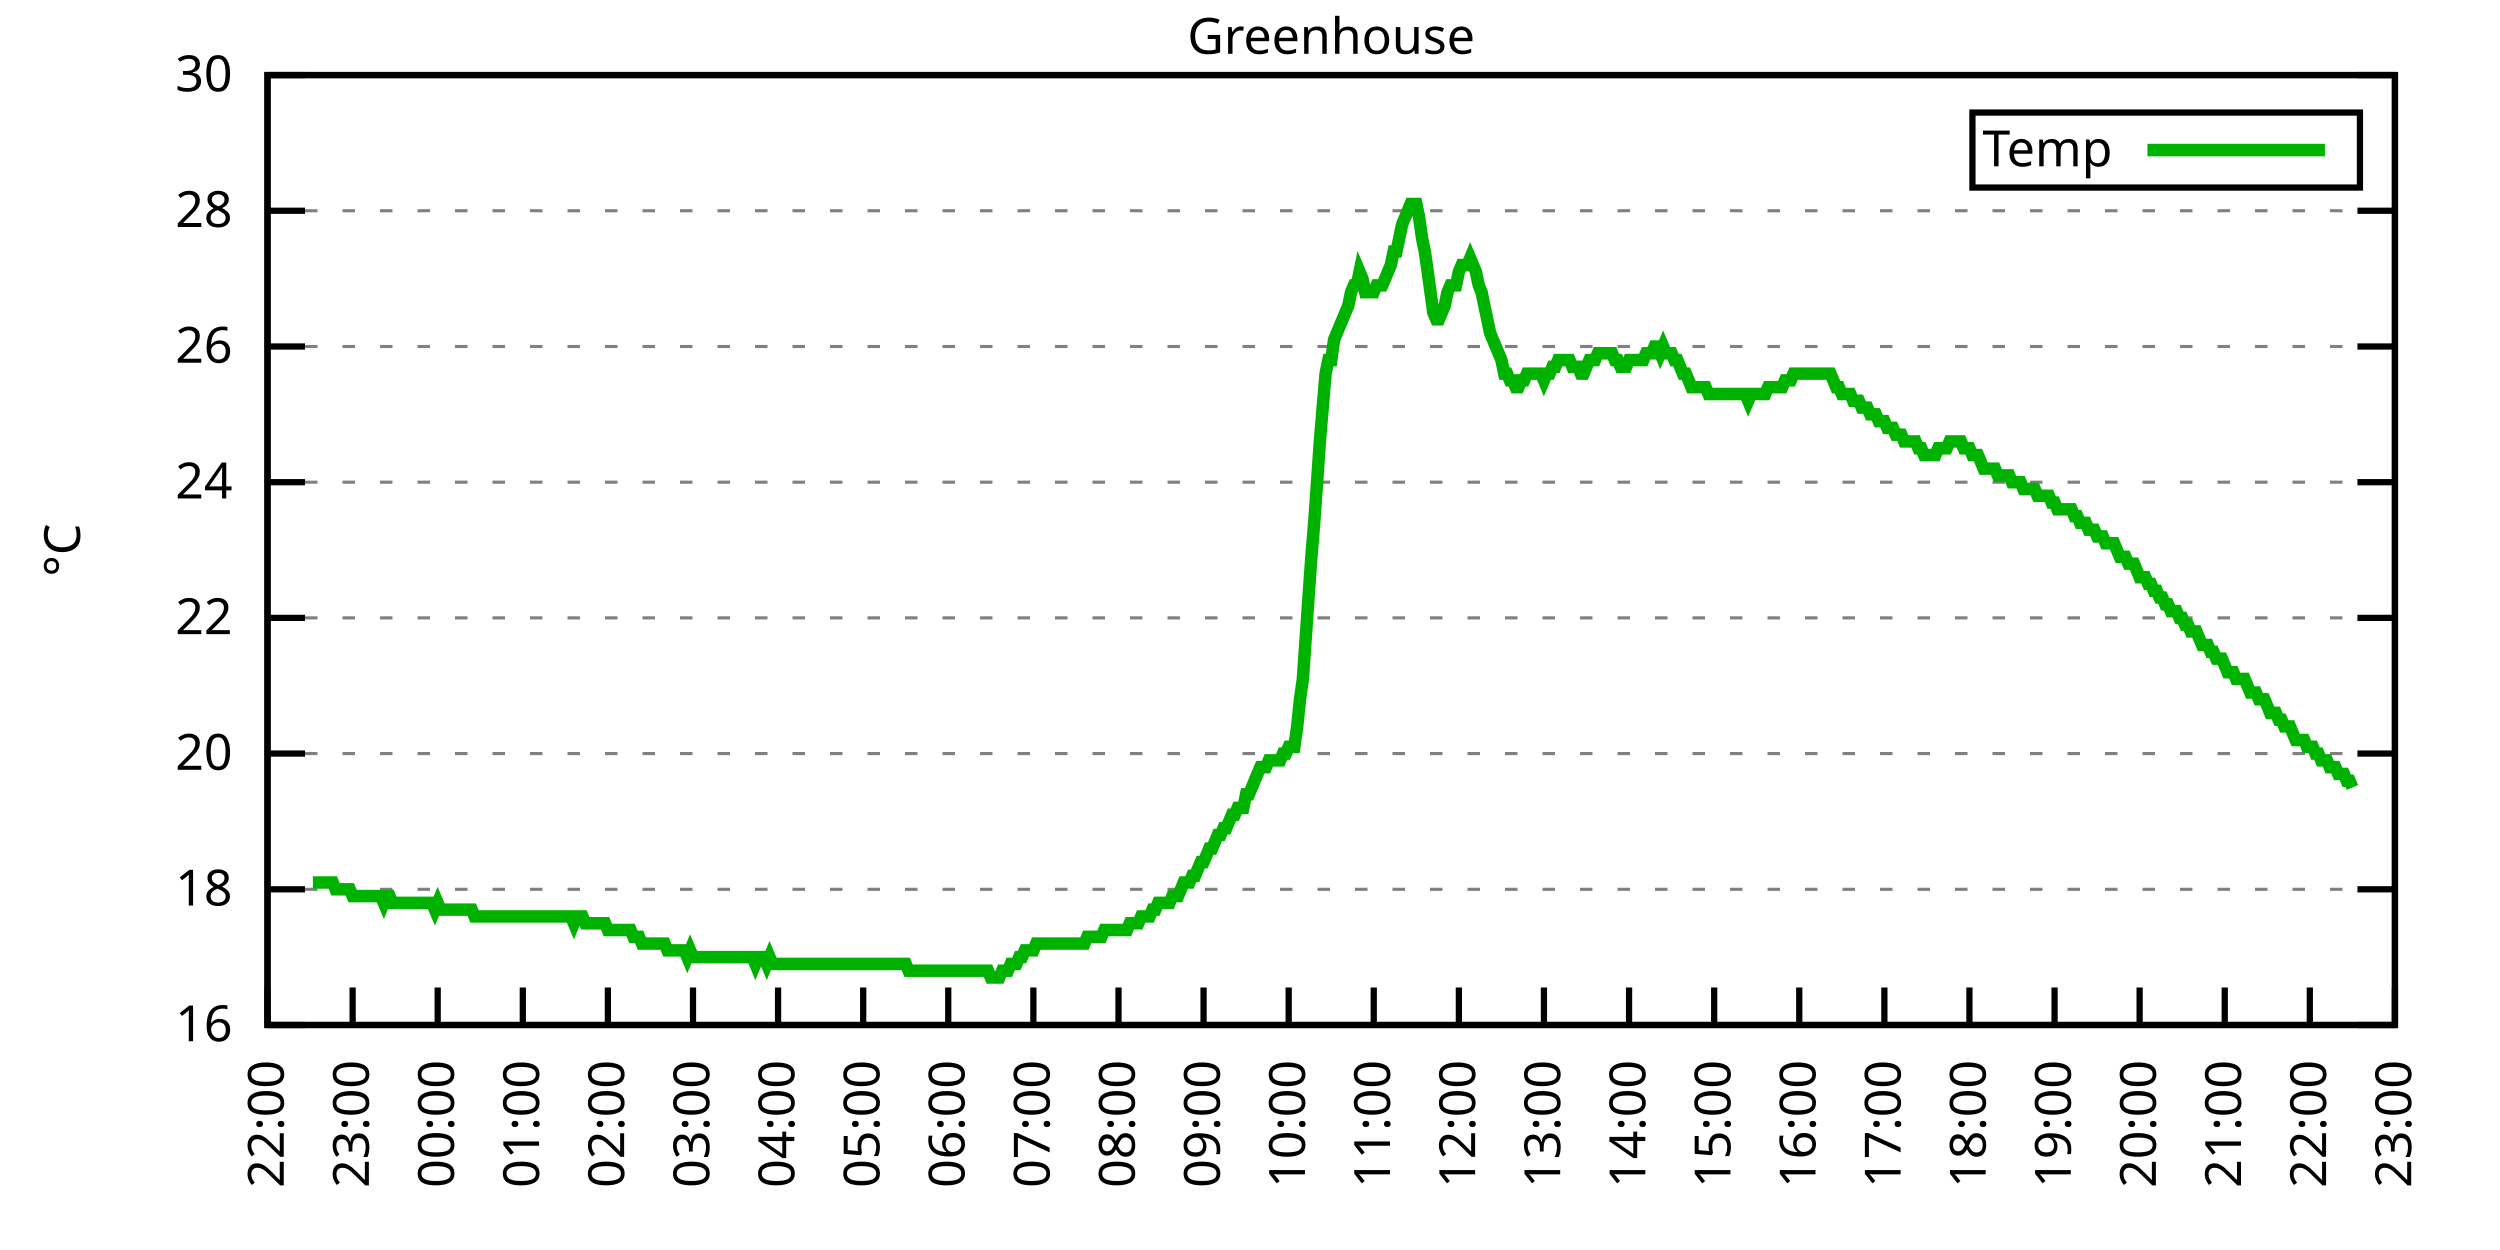
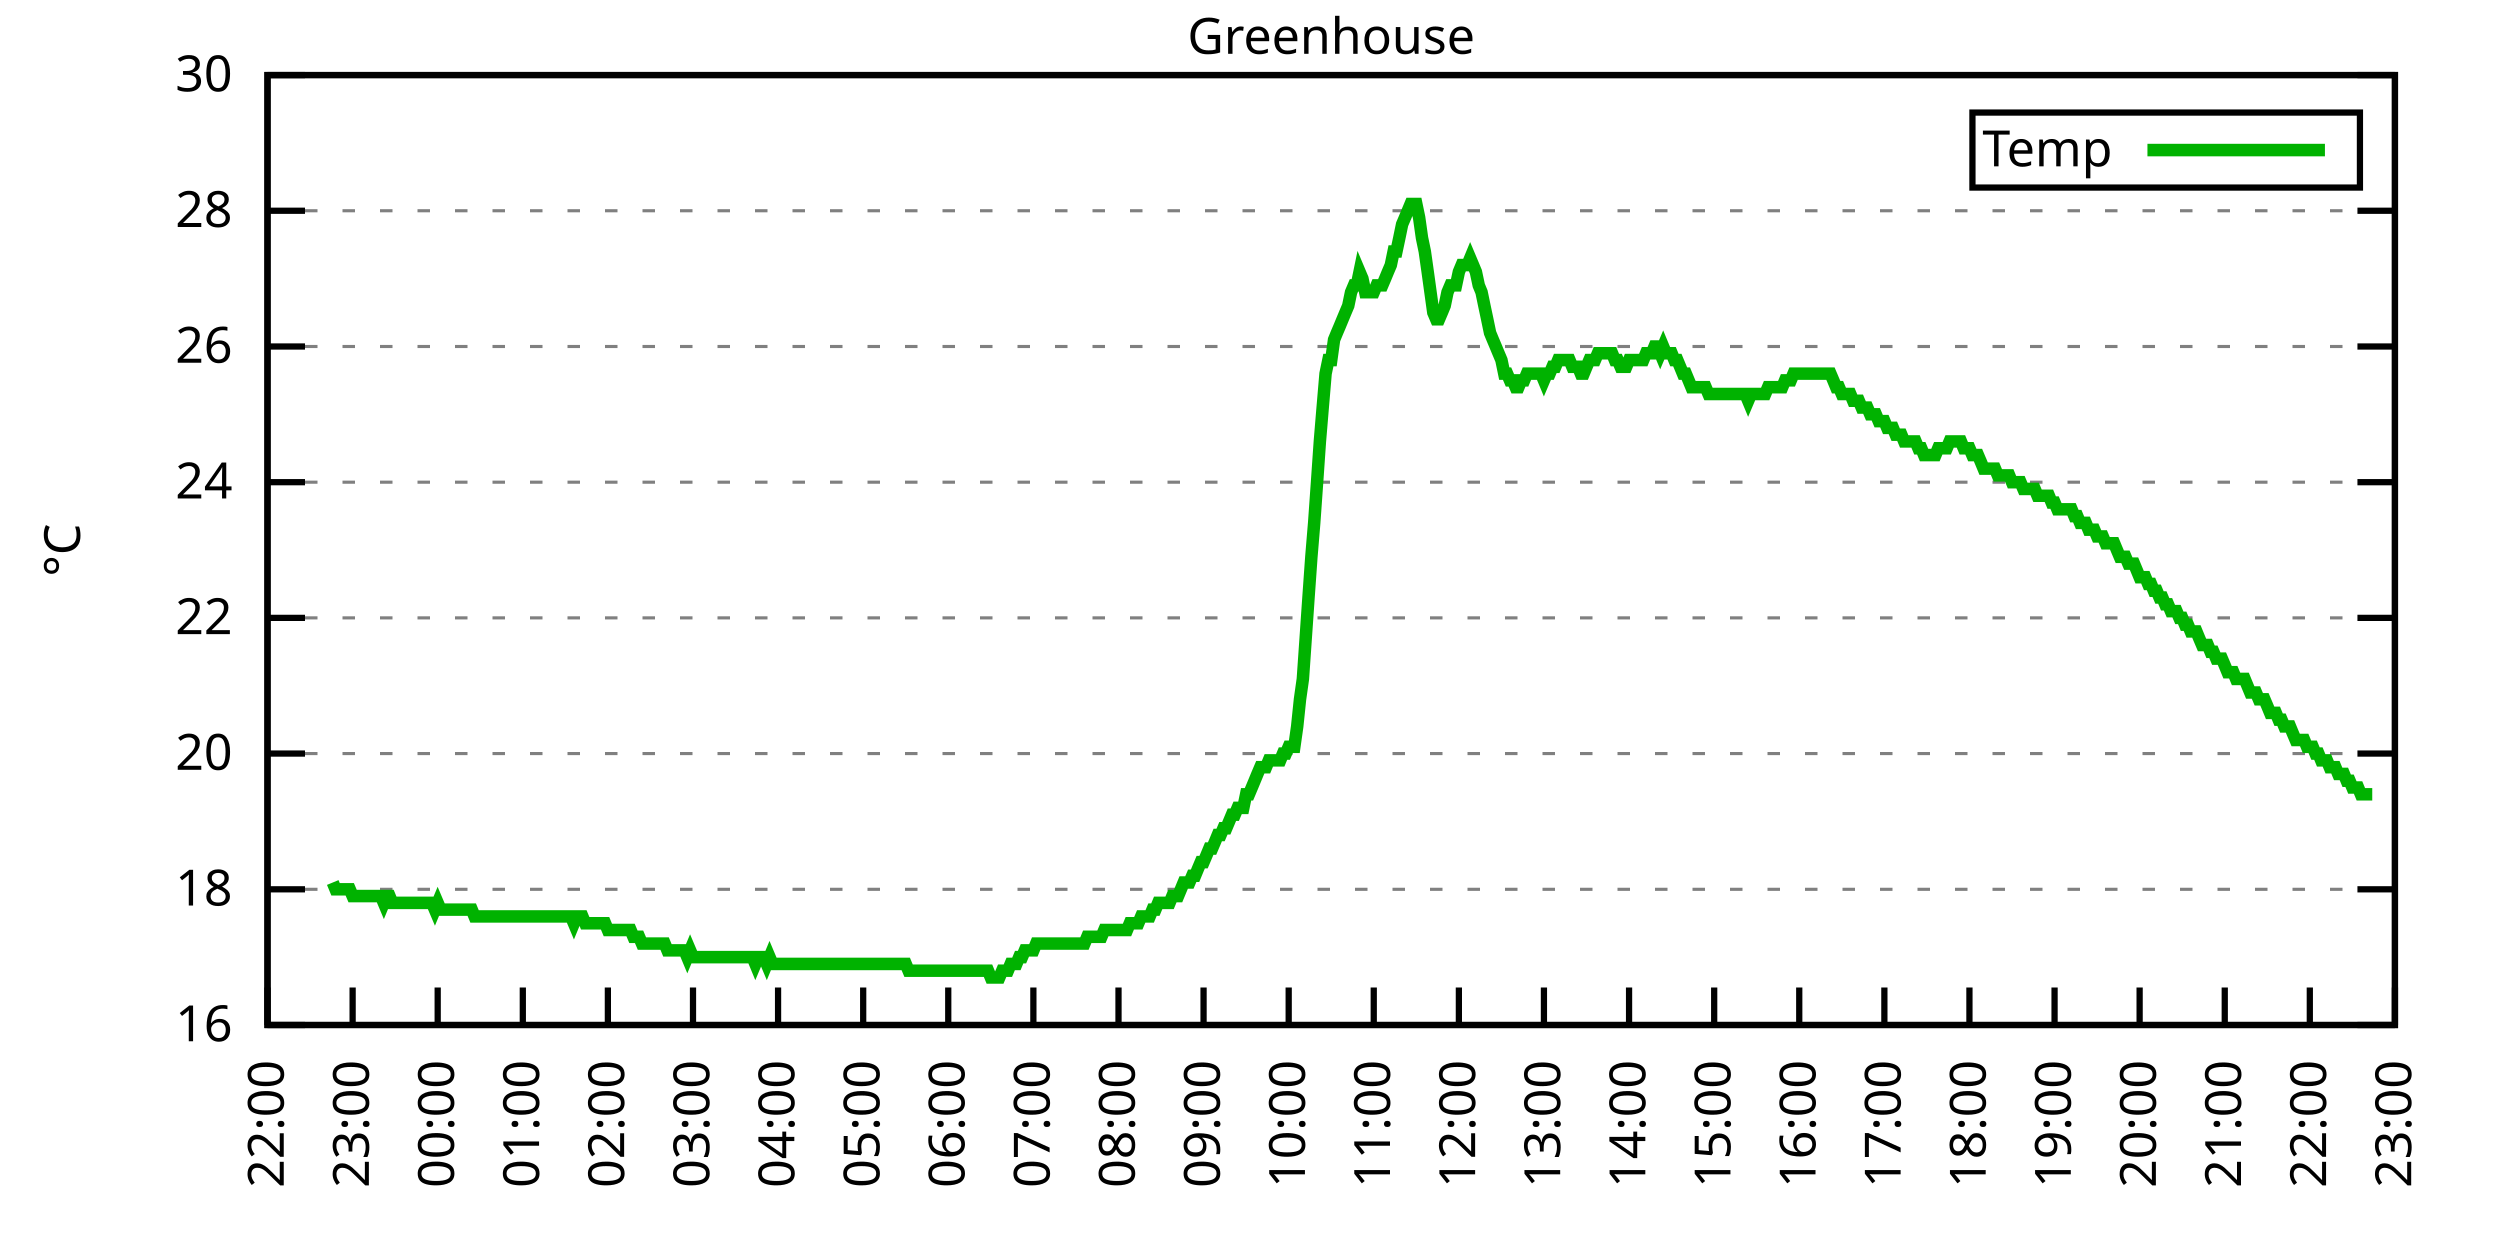
<svg xmlns="http://www.w3.org/2000/svg" xmlns:xlink="http://www.w3.org/1999/xlink" width="400" height="200" viewBox="0 0 400 200">
  <g id="gnuplot_canvas">
    <rect x="0" y="0" width="400" height="200" fill="none" />
    <defs>
      <circle id="gpDot" r="0.5" stroke-width="0.5" stroke="currentColor" />
      <path id="gpPt0" stroke-width="0.333" stroke="currentColor" d="M-1,0 h2 M0,-1 v2" />
      <path id="gpPt1" stroke-width="0.333" stroke="currentColor" d="M-1,-1 L1,1 M1,-1 L-1,1" />
      <path id="gpPt2" stroke-width="0.333" stroke="currentColor" d="M-1,0 L1,0 M0,-1 L0,1 M-1,-1 L1,1 M-1,1 L1,-1" />
      <rect id="gpPt3" stroke-width="0.333" stroke="currentColor" x="-1" y="-1" width="2" height="2" />
      <rect id="gpPt4" stroke-width="0.333" stroke="currentColor" fill="currentColor" x="-1" y="-1" width="2" height="2" />
      <circle id="gpPt5" stroke-width="0.333" stroke="currentColor" cx="0" cy="0" r="1" />
      <use xlink:href="#gpPt5" id="gpPt6" fill="currentColor" stroke="none" />
      <path id="gpPt7" stroke-width="0.333" stroke="currentColor" d="M0,-1.33 L-1.33,0.67 L1.33,0.67 z" />
      <use xlink:href="#gpPt7" id="gpPt8" fill="currentColor" stroke="none" />
      <use xlink:href="#gpPt7" id="gpPt9" stroke="currentColor" transform="rotate(180)" />
      <use xlink:href="#gpPt9" id="gpPt10" fill="currentColor" stroke="none" />
      <use xlink:href="#gpPt3" id="gpPt11" stroke="currentColor" transform="rotate(45)" />
      <use xlink:href="#gpPt11" id="gpPt12" fill="currentColor" stroke="none" />
      <path id="gpPt13" stroke-width="0.333" stroke="currentColor" d="M0,1.330 L1.265,0.411 L0.782,-1.067 L-0.782,-1.076 L-1.265,0.411 z" />
      <use xlink:href="#gpPt13" id="gpPt14" fill="currentColor" stroke="none" />
      <filter id="textbox" filterUnits="objectBoundingBox" x="0" y="0" height="1" width="1">
        <feFlood flood-color="white" flood-opacity="1" result="bgnd" />
        <feComposite in="SourceGraphic" in2="bgnd" operator="atop" />
      </filter>
      <filter id="greybox" filterUnits="objectBoundingBox" x="0" y="0" height="1" width="1">
        <feFlood flood-color="lightgrey" flood-opacity="1" result="grey" />
        <feComposite in="SourceGraphic" in2="grey" operator="atop" />
      </filter>
    </defs>
    <g fill="none" color="white" stroke="currentColor" stroke-width="1.00" stroke-linecap="butt" stroke-linejoin="miter">
</g>
    <g fill="none" color="black" stroke="currentColor" stroke-width="1.00" stroke-linecap="butt" stroke-linejoin="miter">
      <g stroke="none" shape-rendering="crispEdges">
        <polygon fill="rgb(255, 255, 255)" points="42.80,164.00 383.18,164.00 383.18,12.02 42.80,12.02 " />
      </g>
    </g>
    <g fill="none" color="black" stroke="currentColor" stroke-width="1.00" stroke-linecap="butt" stroke-linejoin="miter">
</g>
    <g fill="none" color="black" stroke="black" stroke-width="0.50" stroke-linecap="butt" stroke-linejoin="miter">
</g>
    <g fill="none" color="gray" stroke="currentColor" stroke-width="0.50" stroke-linecap="butt" stroke-linejoin="miter">
      <path stroke="gray" stroke-dasharray="2,4" class="gridline" d="M42.80,164.00 L383.19,164.00  " />
    </g>
    <g fill="none" color="gray" stroke="gray" stroke-width="1.00" stroke-linecap="butt" stroke-linejoin="miter">
</g>
    <g fill="none" color="black" stroke="currentColor" stroke-width="1.00" stroke-linecap="butt" stroke-linejoin="miter">
      <path stroke="black" d="M42.80,164.00 L48.80,164.00 M383.19,164.00 L377.19,164.00  " />
      <g transform="translate(37.20,166.60)" stroke="none" fill="black" font-family="Sans" font-size="8.00" text-anchor="end">
        <text>
          <tspan font-family="Sans"> 16</tspan>
        </text>
      </g>
    </g>
    <g fill="none" color="black" stroke="currentColor" stroke-width="1.00" stroke-linecap="butt" stroke-linejoin="miter">
</g>
    <g fill="none" color="black" stroke="black" stroke-width="0.50" stroke-linecap="butt" stroke-linejoin="miter">
</g>
    <g fill="none" color="gray" stroke="currentColor" stroke-width="0.50" stroke-linecap="butt" stroke-linejoin="miter">
      <path stroke="gray" stroke-dasharray="2,4" class="gridline" d="M42.80,142.29 L383.19,142.29  " />
    </g>
    <g fill="none" color="gray" stroke="gray" stroke-width="1.00" stroke-linecap="butt" stroke-linejoin="miter">
</g>
    <g fill="none" color="black" stroke="currentColor" stroke-width="1.00" stroke-linecap="butt" stroke-linejoin="miter">
      <path stroke="black" d="M42.80,142.29 L48.80,142.29 M383.19,142.29 L377.19,142.29  " />
      <g transform="translate(37.20,144.89)" stroke="none" fill="black" font-family="Sans" font-size="8.00" text-anchor="end">
        <text>
          <tspan font-family="Sans"> 18</tspan>
        </text>
      </g>
    </g>
    <g fill="none" color="black" stroke="currentColor" stroke-width="1.00" stroke-linecap="butt" stroke-linejoin="miter">
</g>
    <g fill="none" color="black" stroke="black" stroke-width="0.50" stroke-linecap="butt" stroke-linejoin="miter">
</g>
    <g fill="none" color="gray" stroke="currentColor" stroke-width="0.50" stroke-linecap="butt" stroke-linejoin="miter">
      <path stroke="gray" stroke-dasharray="2,4" class="gridline" d="M42.80,120.57 L383.19,120.57  " />
    </g>
    <g fill="none" color="gray" stroke="gray" stroke-width="1.00" stroke-linecap="butt" stroke-linejoin="miter">
</g>
    <g fill="none" color="black" stroke="currentColor" stroke-width="1.00" stroke-linecap="butt" stroke-linejoin="miter">
      <path stroke="black" d="M42.80,120.57 L48.80,120.57 M383.19,120.57 L377.19,120.57  " />
      <g transform="translate(37.20,123.17)" stroke="none" fill="black" font-family="Sans" font-size="8.00" text-anchor="end">
        <text>
          <tspan font-family="Sans"> 20</tspan>
        </text>
      </g>
    </g>
    <g fill="none" color="black" stroke="currentColor" stroke-width="1.00" stroke-linecap="butt" stroke-linejoin="miter">
</g>
    <g fill="none" color="black" stroke="black" stroke-width="0.50" stroke-linecap="butt" stroke-linejoin="miter">
</g>
    <g fill="none" color="gray" stroke="currentColor" stroke-width="0.50" stroke-linecap="butt" stroke-linejoin="miter">
      <path stroke="gray" stroke-dasharray="2,4" class="gridline" d="M42.80,98.86 L383.19,98.86  " />
    </g>
    <g fill="none" color="gray" stroke="gray" stroke-width="1.00" stroke-linecap="butt" stroke-linejoin="miter">
</g>
    <g fill="none" color="black" stroke="currentColor" stroke-width="1.00" stroke-linecap="butt" stroke-linejoin="miter">
      <path stroke="black" d="M42.80,98.86 L48.80,98.86 M383.19,98.86 L377.19,98.86  " />
      <g transform="translate(37.20,101.46)" stroke="none" fill="black" font-family="Sans" font-size="8.00" text-anchor="end">
        <text>
          <tspan font-family="Sans"> 22</tspan>
        </text>
      </g>
    </g>
    <g fill="none" color="black" stroke="currentColor" stroke-width="1.00" stroke-linecap="butt" stroke-linejoin="miter">
</g>
    <g fill="none" color="black" stroke="black" stroke-width="0.50" stroke-linecap="butt" stroke-linejoin="miter">
</g>
    <g fill="none" color="gray" stroke="currentColor" stroke-width="0.50" stroke-linecap="butt" stroke-linejoin="miter">
      <path stroke="gray" stroke-dasharray="2,4" class="gridline" d="M42.80,77.15 L383.19,77.15  " />
    </g>
    <g fill="none" color="gray" stroke="gray" stroke-width="1.00" stroke-linecap="butt" stroke-linejoin="miter">
</g>
    <g fill="none" color="black" stroke="currentColor" stroke-width="1.00" stroke-linecap="butt" stroke-linejoin="miter">
      <path stroke="black" d="M42.80,77.15 L48.80,77.15 M383.19,77.15 L377.19,77.15  " />
      <g transform="translate(37.20,79.75)" stroke="none" fill="black" font-family="Sans" font-size="8.00" text-anchor="end">
        <text>
          <tspan font-family="Sans"> 24</tspan>
        </text>
      </g>
    </g>
    <g fill="none" color="black" stroke="currentColor" stroke-width="1.00" stroke-linecap="butt" stroke-linejoin="miter">
</g>
    <g fill="none" color="black" stroke="black" stroke-width="0.50" stroke-linecap="butt" stroke-linejoin="miter">
</g>
    <g fill="none" color="gray" stroke="currentColor" stroke-width="0.50" stroke-linecap="butt" stroke-linejoin="miter">
      <path stroke="gray" stroke-dasharray="2,4" class="gridline" d="M42.80,55.44 L383.19,55.44  " />
    </g>
    <g fill="none" color="gray" stroke="gray" stroke-width="1.00" stroke-linecap="butt" stroke-linejoin="miter">
</g>
    <g fill="none" color="black" stroke="currentColor" stroke-width="1.00" stroke-linecap="butt" stroke-linejoin="miter">
      <path stroke="black" d="M42.80,55.44 L48.80,55.44 M383.19,55.44 L377.19,55.44  " />
      <g transform="translate(37.20,58.04)" stroke="none" fill="black" font-family="Sans" font-size="8.00" text-anchor="end">
        <text>
          <tspan font-family="Sans"> 26</tspan>
        </text>
      </g>
    </g>
    <g fill="none" color="black" stroke="currentColor" stroke-width="1.00" stroke-linecap="butt" stroke-linejoin="miter">
</g>
    <g fill="none" color="black" stroke="black" stroke-width="0.50" stroke-linecap="butt" stroke-linejoin="miter">
</g>
    <g fill="none" color="gray" stroke="currentColor" stroke-width="0.50" stroke-linecap="butt" stroke-linejoin="miter">
      <path stroke="gray" stroke-dasharray="2,4" class="gridline" d="M42.80,33.72 L383.19,33.72  " />
    </g>
    <g fill="none" color="gray" stroke="gray" stroke-width="1.00" stroke-linecap="butt" stroke-linejoin="miter">
</g>
    <g fill="none" color="black" stroke="currentColor" stroke-width="1.00" stroke-linecap="butt" stroke-linejoin="miter">
      <path stroke="black" d="M42.80,33.72 L48.80,33.72 M383.19,33.72 L377.19,33.72  " />
      <g transform="translate(37.20,36.32)" stroke="none" fill="black" font-family="Sans" font-size="8.00" text-anchor="end">
        <text>
          <tspan font-family="Sans"> 28</tspan>
        </text>
      </g>
    </g>
    <g fill="none" color="black" stroke="currentColor" stroke-width="1.00" stroke-linecap="butt" stroke-linejoin="miter">
</g>
    <g fill="none" color="black" stroke="black" stroke-width="0.50" stroke-linecap="butt" stroke-linejoin="miter">
</g>
    <g fill="none" color="gray" stroke="currentColor" stroke-width="0.50" stroke-linecap="butt" stroke-linejoin="miter">
      <path stroke="gray" stroke-dasharray="2,4" class="gridline" d="M42.80,12.01 L383.19,12.01  " />
    </g>
    <g fill="none" color="gray" stroke="gray" stroke-width="1.00" stroke-linecap="butt" stroke-linejoin="miter">
</g>
    <g fill="none" color="black" stroke="currentColor" stroke-width="1.00" stroke-linecap="butt" stroke-linejoin="miter">
      <path stroke="black" d="M42.80,12.01 L48.80,12.01 M383.19,12.01 L377.19,12.01  " />
      <g transform="translate(37.20,14.61)" stroke="none" fill="black" font-family="Sans" font-size="8.00" text-anchor="end">
        <text>
          <tspan font-family="Sans"> 30</tspan>
        </text>
      </g>
    </g>
    <g fill="none" color="black" stroke="currentColor" stroke-width="1.00" stroke-linecap="butt" stroke-linejoin="miter">
      <path stroke="black" d="M42.80,164.00 L42.80,158.00  " />
      <g transform="translate(45.40,169.60) rotate(270.00)" stroke="none" fill="black" font-family="Sans" font-size="8.00" text-anchor="end">
        <text>
          <tspan font-family="Sans">22:00</tspan>
        </text>
      </g>
    </g>
    <g fill="none" color="black" stroke="currentColor" stroke-width="1.00" stroke-linecap="butt" stroke-linejoin="miter">
      <path stroke="black" d="M56.42,164.00 L56.42,158.00  " />
      <g transform="translate(59.02,169.60) rotate(270.00)" stroke="none" fill="black" font-family="Sans" font-size="8.00" text-anchor="end">
        <text>
          <tspan font-family="Sans">23:00</tspan>
        </text>
      </g>
    </g>
    <g fill="none" color="black" stroke="currentColor" stroke-width="1.00" stroke-linecap="butt" stroke-linejoin="miter">
      <path stroke="black" d="M70.03,164.00 L70.03,158.00  " />
      <g transform="translate(72.63,169.60) rotate(270.00)" stroke="none" fill="black" font-family="Sans" font-size="8.00" text-anchor="end">
        <text>
          <tspan font-family="Sans">00:00</tspan>
        </text>
      </g>
    </g>
    <g fill="none" color="black" stroke="currentColor" stroke-width="1.00" stroke-linecap="butt" stroke-linejoin="miter">
      <path stroke="black" d="M83.65,164.00 L83.65,158.00  " />
      <g transform="translate(86.25,169.60) rotate(270.00)" stroke="none" fill="black" font-family="Sans" font-size="8.00" text-anchor="end">
        <text>
          <tspan font-family="Sans">01:00</tspan>
        </text>
      </g>
    </g>
    <g fill="none" color="black" stroke="currentColor" stroke-width="1.00" stroke-linecap="butt" stroke-linejoin="miter">
      <path stroke="black" d="M97.26,164.00 L97.26,158.00  " />
      <g transform="translate(99.86,169.60) rotate(270.00)" stroke="none" fill="black" font-family="Sans" font-size="8.00" text-anchor="end">
        <text>
          <tspan font-family="Sans">02:00</tspan>
        </text>
      </g>
    </g>
    <g fill="none" color="black" stroke="currentColor" stroke-width="1.00" stroke-linecap="butt" stroke-linejoin="miter">
      <path stroke="black" d="M110.88,164.00 L110.88,158.00  " />
      <g transform="translate(113.48,169.60) rotate(270.00)" stroke="none" fill="black" font-family="Sans" font-size="8.00" text-anchor="end">
        <text>
          <tspan font-family="Sans">03:00</tspan>
        </text>
      </g>
    </g>
    <g fill="none" color="black" stroke="currentColor" stroke-width="1.00" stroke-linecap="butt" stroke-linejoin="miter">
      <path stroke="black" d="M124.49,164.00 L124.49,158.00  " />
      <g transform="translate(127.09,169.60) rotate(270.00)" stroke="none" fill="black" font-family="Sans" font-size="8.00" text-anchor="end">
        <text>
          <tspan font-family="Sans">04:00</tspan>
        </text>
      </g>
    </g>
    <g fill="none" color="black" stroke="currentColor" stroke-width="1.00" stroke-linecap="butt" stroke-linejoin="miter">
      <path stroke="black" d="M138.11,164.00 L138.11,158.00  " />
      <g transform="translate(140.71,169.60) rotate(270.00)" stroke="none" fill="black" font-family="Sans" font-size="8.00" text-anchor="end">
        <text>
          <tspan font-family="Sans">05:00</tspan>
        </text>
      </g>
    </g>
    <g fill="none" color="black" stroke="currentColor" stroke-width="1.00" stroke-linecap="butt" stroke-linejoin="miter">
      <path stroke="black" d="M151.72,164.00 L151.72,158.00  " />
      <g transform="translate(154.32,169.60) rotate(270.00)" stroke="none" fill="black" font-family="Sans" font-size="8.00" text-anchor="end">
        <text>
          <tspan font-family="Sans">06:00</tspan>
        </text>
      </g>
    </g>
    <g fill="none" color="black" stroke="currentColor" stroke-width="1.00" stroke-linecap="butt" stroke-linejoin="miter">
      <path stroke="black" d="M165.34,164.00 L165.34,158.00  " />
      <g transform="translate(167.94,169.60) rotate(270.00)" stroke="none" fill="black" font-family="Sans" font-size="8.00" text-anchor="end">
        <text>
          <tspan font-family="Sans">07:00</tspan>
        </text>
      </g>
    </g>
    <g fill="none" color="black" stroke="currentColor" stroke-width="1.00" stroke-linecap="butt" stroke-linejoin="miter">
      <path stroke="black" d="M178.96,164.00 L178.96,158.00  " />
      <g transform="translate(181.56,169.60) rotate(270.00)" stroke="none" fill="black" font-family="Sans" font-size="8.00" text-anchor="end">
        <text>
          <tspan font-family="Sans">08:00</tspan>
        </text>
      </g>
    </g>
    <g fill="none" color="black" stroke="currentColor" stroke-width="1.00" stroke-linecap="butt" stroke-linejoin="miter">
      <path stroke="black" d="M192.57,164.00 L192.57,158.00  " />
      <g transform="translate(195.17,169.60) rotate(270.00)" stroke="none" fill="black" font-family="Sans" font-size="8.00" text-anchor="end">
        <text>
          <tspan font-family="Sans">09:00</tspan>
        </text>
      </g>
    </g>
    <g fill="none" color="black" stroke="currentColor" stroke-width="1.00" stroke-linecap="butt" stroke-linejoin="miter">
      <path stroke="black" d="M206.19,164.00 L206.19,158.00  " />
      <g transform="translate(208.79,169.60) rotate(270.00)" stroke="none" fill="black" font-family="Sans" font-size="8.00" text-anchor="end">
        <text>
          <tspan font-family="Sans">10:00</tspan>
        </text>
      </g>
    </g>
    <g fill="none" color="black" stroke="currentColor" stroke-width="1.00" stroke-linecap="butt" stroke-linejoin="miter">
      <path stroke="black" d="M219.80,164.00 L219.80,158.00  " />
      <g transform="translate(222.40,169.60) rotate(270.00)" stroke="none" fill="black" font-family="Sans" font-size="8.00" text-anchor="end">
        <text>
          <tspan font-family="Sans">11:00</tspan>
        </text>
      </g>
    </g>
    <g fill="none" color="black" stroke="currentColor" stroke-width="1.00" stroke-linecap="butt" stroke-linejoin="miter">
      <path stroke="black" d="M233.42,164.00 L233.42,158.00  " />
      <g transform="translate(236.02,169.60) rotate(270.00)" stroke="none" fill="black" font-family="Sans" font-size="8.00" text-anchor="end">
        <text>
          <tspan font-family="Sans">12:00</tspan>
        </text>
      </g>
    </g>
    <g fill="none" color="black" stroke="currentColor" stroke-width="1.00" stroke-linecap="butt" stroke-linejoin="miter">
      <path stroke="black" d="M247.03,164.00 L247.03,158.00  " />
      <g transform="translate(249.63,169.60) rotate(270.00)" stroke="none" fill="black" font-family="Sans" font-size="8.00" text-anchor="end">
        <text>
          <tspan font-family="Sans">13:00</tspan>
        </text>
      </g>
    </g>
    <g fill="none" color="black" stroke="currentColor" stroke-width="1.00" stroke-linecap="butt" stroke-linejoin="miter">
      <path stroke="black" d="M260.65,164.00 L260.65,158.00  " />
      <g transform="translate(263.25,169.60) rotate(270.00)" stroke="none" fill="black" font-family="Sans" font-size="8.00" text-anchor="end">
        <text>
          <tspan font-family="Sans">14:00</tspan>
        </text>
      </g>
    </g>
    <g fill="none" color="black" stroke="currentColor" stroke-width="1.00" stroke-linecap="butt" stroke-linejoin="miter">
      <path stroke="black" d="M274.27,164.00 L274.27,158.00  " />
      <g transform="translate(276.87,169.60) rotate(270.00)" stroke="none" fill="black" font-family="Sans" font-size="8.00" text-anchor="end">
        <text>
          <tspan font-family="Sans">15:00</tspan>
        </text>
      </g>
    </g>
    <g fill="none" color="black" stroke="currentColor" stroke-width="1.00" stroke-linecap="butt" stroke-linejoin="miter">
      <path stroke="black" d="M287.88,164.00 L287.88,158.00  " />
      <g transform="translate(290.48,169.60) rotate(270.00)" stroke="none" fill="black" font-family="Sans" font-size="8.00" text-anchor="end">
        <text>
          <tspan font-family="Sans">16:00</tspan>
        </text>
      </g>
    </g>
    <g fill="none" color="black" stroke="currentColor" stroke-width="1.00" stroke-linecap="butt" stroke-linejoin="miter">
      <path stroke="black" d="M301.50,164.00 L301.50,158.00  " />
      <g transform="translate(304.10,169.60) rotate(270.00)" stroke="none" fill="black" font-family="Sans" font-size="8.00" text-anchor="end">
        <text>
          <tspan font-family="Sans">17:00</tspan>
        </text>
      </g>
    </g>
    <g fill="none" color="black" stroke="currentColor" stroke-width="1.00" stroke-linecap="butt" stroke-linejoin="miter">
      <path stroke="black" d="M315.11,164.00 L315.11,158.00  " />
      <g transform="translate(317.71,169.60) rotate(270.00)" stroke="none" fill="black" font-family="Sans" font-size="8.00" text-anchor="end">
        <text>
          <tspan font-family="Sans">18:00</tspan>
        </text>
      </g>
    </g>
    <g fill="none" color="black" stroke="currentColor" stroke-width="1.00" stroke-linecap="butt" stroke-linejoin="miter">
      <path stroke="black" d="M328.73,164.00 L328.73,158.00  " />
      <g transform="translate(331.33,169.60) rotate(270.00)" stroke="none" fill="black" font-family="Sans" font-size="8.00" text-anchor="end">
        <text>
          <tspan font-family="Sans">19:00</tspan>
        </text>
      </g>
    </g>
    <g fill="none" color="black" stroke="currentColor" stroke-width="1.00" stroke-linecap="butt" stroke-linejoin="miter">
      <path stroke="black" d="M342.34,164.00 L342.34,158.00  " />
      <g transform="translate(344.94,169.60) rotate(270.00)" stroke="none" fill="black" font-family="Sans" font-size="8.00" text-anchor="end">
        <text>
          <tspan font-family="Sans">20:00</tspan>
        </text>
      </g>
    </g>
    <g fill="none" color="black" stroke="currentColor" stroke-width="1.00" stroke-linecap="butt" stroke-linejoin="miter">
      <path stroke="black" d="M355.96,164.00 L355.96,158.00  " />
      <g transform="translate(358.56,169.60) rotate(270.00)" stroke="none" fill="black" font-family="Sans" font-size="8.00" text-anchor="end">
        <text>
          <tspan font-family="Sans">21:00</tspan>
        </text>
      </g>
    </g>
    <g fill="none" color="black" stroke="currentColor" stroke-width="1.00" stroke-linecap="butt" stroke-linejoin="miter">
      <path stroke="black" d="M369.57,164.00 L369.57,158.00  " />
      <g transform="translate(372.17,169.60) rotate(270.00)" stroke="none" fill="black" font-family="Sans" font-size="8.00" text-anchor="end">
        <text>
          <tspan font-family="Sans">22:00</tspan>
        </text>
      </g>
    </g>
    <g fill="none" color="black" stroke="currentColor" stroke-width="1.00" stroke-linecap="butt" stroke-linejoin="miter">
      <path stroke="black" d="M383.19,164.00 L383.19,158.00  " />
      <g transform="translate(385.79,169.60) rotate(270.00)" stroke="none" fill="black" font-family="Sans" font-size="8.00" text-anchor="end">
        <text>
          <tspan font-family="Sans">23:00</tspan>
        </text>
      </g>
    </g>
    <g fill="none" color="black" stroke="currentColor" stroke-width="1.00" stroke-linecap="butt" stroke-linejoin="miter">
</g>
    <g fill="none" color="black" stroke="currentColor" stroke-width="1.00" stroke-linecap="butt" stroke-linejoin="miter">
      <path stroke="black" d="M42.80,12.01 L42.80,164.00 L383.19,164.00 L383.19,12.01 L42.80,12.01 Z  " />
    </g>
    <g fill="none" color="black" stroke="currentColor" stroke-width="1.00" stroke-linecap="butt" stroke-linejoin="miter">
</g>
    <g fill="none" color="black" stroke="currentColor" stroke-width="1.00" stroke-linecap="butt" stroke-linejoin="miter">
      <path stroke="black" d="M315.59,30.01 L315.59,18.01 L377.59,18.01 L377.59,30.01 L315.59,30.01 Z  " />
    </g>
    <g id="Greenhouse_plot_1">
      <g fill="none" color="white" stroke="black" stroke-width="2.00" stroke-linecap="butt" stroke-linejoin="miter">
</g>
      <g fill="none" color="black" stroke="currentColor" stroke-width="2.00" stroke-linecap="butt" stroke-linejoin="miter">
        <g transform="translate(337.99,26.61)" stroke="none" fill="black" font-family="Sans" font-size="8.00" text-anchor="end">
          <text>
            <tspan font-family="Sans">Temp</tspan>
          </text>
        </g>
      </g>
      <g fill="none" color="black" stroke="currentColor" stroke-width="2.00" stroke-linecap="butt" stroke-linejoin="miter">
-         <path stroke="rgb(  0, 178,   0)" d="M343.59,24.01 L371.99,24.01 M50.06,141.20 L50.52,141.20 L50.97,141.20 L51.42,141.20 L51.88,141.20 L52.33,141.20   L52.78,141.20 L53.24,141.20 L53.69,142.29 L54.15,142.29 L54.60,142.29 L55.05,142.29 L55.51,142.29 L55.96,142.29   L56.42,143.37 L56.87,143.37 L57.32,143.37 L57.78,143.37 L58.23,143.37 L58.68,143.37 L59.14,143.37 L59.59,143.37   L60.05,143.37 L60.50,143.37 L60.95,143.37 L61.41,144.46 L61.86,143.37 L62.32,143.37 L62.77,144.46 L63.22,144.46   L63.68,144.46 L64.13,144.46 L64.58,144.46 L65.04,144.46 L65.49,144.46 L65.95,144.46 L66.40,144.46 L66.85,144.46   L67.31,144.46 L67.76,144.46 L68.22,144.46 L68.67,144.46 L69.12,144.46 L69.58,145.54 L70.03,144.46 L70.49,145.54   L70.94,145.54 L71.39,145.54 L71.85,145.54 L72.30,145.54 L72.75,145.54 L73.21,145.54 L73.66,145.54 L74.12,145.54   L74.57,145.54 L75.02,145.54 L75.48,145.54 L75.93,146.63 L76.39,146.63 L76.84,146.63 L77.29,146.63 L77.75,146.63   L78.20,146.63 L78.65,146.63 L79.11,146.63 L79.56,146.63 L80.02,146.63 L80.47,146.63 L80.92,146.63 L81.38,146.63   L81.83,146.63 L82.29,146.63 L82.74,146.63 L83.19,146.63 L83.65,146.63 L84.10,146.63 L84.55,146.63 L85.01,146.63   L85.46,146.63 L85.92,146.63 L86.37,146.63 L86.82,146.63 L87.28,146.63 L87.73,146.63 L88.19,146.63 L88.64,146.63   L89.09,146.63 L89.55,146.63 L90.00,146.63 L90.45,146.63 L90.91,146.63 L91.36,146.63 L91.82,147.72 L92.27,146.63   L92.72,146.63 L93.18,146.63 L93.63,147.72 L94.09,147.72 L94.54,147.72 L94.99,147.72 L95.45,147.72 L95.90,147.72   L96.35,147.72 L96.81,147.72 L97.26,148.80 L97.72,148.80 L98.17,148.80 L98.62,148.80 L99.08,148.80 L99.53,148.80   L99.99,148.80 L100.44,148.80 L100.89,148.80 L101.35,149.89 L101.80,149.89 L102.25,149.89 L102.71,150.97 L103.16,150.97   L103.62,150.97 L104.07,150.97 L104.52,150.97 L104.98,150.97 L105.43,150.97 L105.89,150.97 L106.34,150.97 L106.79,152.06   L107.25,152.06 L107.70,152.06 L108.15,152.06 L108.61,152.06 L109.06,152.06 L109.52,152.06 L109.97,153.14 L110.42,152.06   L110.88,153.14 L111.33,153.14 L111.79,153.14 L112.24,153.14 L112.69,153.14 L113.15,153.14 L113.60,153.14 L114.05,153.14   L114.51,153.14 L114.96,153.14 L115.42,153.14 L115.87,153.14 L116.32,153.14 L116.78,153.14 L117.23,153.14 L117.69,153.14   L118.14,153.14 L118.59,153.14 L119.05,153.14 L119.50,153.14 L119.96,153.14 L120.41,153.14 L120.86,154.23 L121.32,153.14   L121.77,153.14 L122.22,153.14 L122.68,154.23 L123.13,153.14 L123.59,154.23 L124.04,154.23 L124.49,154.23 L124.95,154.23   L125.40,154.23 L125.86,154.23 L126.31,154.23 L126.76,154.23 L127.22,154.23 L127.67,154.23 L128.12,154.23 L128.58,154.23   L129.03,154.23 L129.49,154.23 L129.94,154.23 L130.39,154.23 L130.85,154.23 L131.30,154.23 L131.76,154.23 L132.21,154.23   L132.66,154.23 L133.12,154.23 L133.57,154.23 L134.02,154.23 L134.48,154.23 L134.93,154.23 L135.39,154.23 L135.84,154.23   L136.29,154.23 L136.75,154.23 L137.20,154.23 L137.66,154.23 L138.11,154.23 L138.56,154.23 L139.02,154.23 L139.47,154.23   L139.92,154.23 L140.38,154.23 L140.83,154.23 L141.29,154.23 L141.74,154.23 L142.19,154.23 L142.65,154.23 L143.10,154.23   L143.56,154.23 L144.01,154.23 L144.46,154.23 L144.92,154.23 L145.37,155.31 L145.82,155.31 L146.28,155.31 L146.73,155.31   L147.19,155.31 L147.64,155.31 L148.09,155.31 L148.55,155.31 L149.00,155.31 L149.46,155.31 L149.91,155.31 L150.36,155.31   L150.82,155.31 L151.27,155.31 L151.72,155.31 L152.18,155.31 L152.63,155.31 L153.09,155.31 L153.54,155.31 L153.99,155.31   L154.45,155.31 L154.90,155.31 L155.36,155.31 L155.81,155.31 L156.26,155.31 L156.72,155.31 L157.17,155.31 L157.62,155.31   L158.08,155.31 L158.53,156.40 L158.99,156.40 L159.44,156.40 L159.89,156.40 L160.35,155.31 L160.80,155.31 L161.26,155.31   L161.71,154.23 L162.16,154.23 L162.62,154.23 L163.07,153.14 L163.52,153.14 L163.98,152.06 L164.43,152.06 L164.89,152.06   L165.34,152.06 L165.79,150.97 L166.25,150.97 L166.70,150.97 L167.16,150.97 L167.61,150.97 L168.06,150.97 L168.52,150.97   L168.97,150.97 L169.43,150.97 L169.88,150.97 L170.33,150.97 L170.79,150.97 L171.24,150.97 L171.69,150.97 L172.15,150.97   L172.60,150.97 L173.06,150.97 L173.51,150.97 L173.96,149.89 L174.42,149.89 L174.87,149.89 L175.33,149.89 L175.78,149.89   L176.23,149.89 L176.69,148.80 L177.14,148.80 L177.59,148.80 L178.05,148.80 L178.50,148.80 L178.96,148.80 L179.41,148.80   L179.86,148.80 L180.32,148.80 L180.77,147.72 L181.23,147.72 L181.68,147.72 L182.13,147.72 L182.59,146.63 L183.04,146.63   L183.49,146.63 L183.95,146.63 L184.40,145.54 L184.86,145.54 L185.31,144.46 L185.76,144.46 L186.22,144.46 L186.67,144.46   L187.13,144.46 L187.58,143.37 L188.03,143.37 L188.49,143.37 L188.94,142.29 L189.39,141.20 L189.85,141.20 L190.30,141.20   L190.76,140.12 L191.21,140.12 L191.66,139.03 L192.12,137.94 L192.57,137.94 L193.03,136.86 L193.48,135.77 L193.93,135.77   L194.39,134.69 L194.84,133.60 L195.29,133.60 L195.75,132.52 L196.20,132.52 L196.66,131.43 L197.11,130.35 L197.56,130.35   L198.02,129.26 L198.47,129.26 L198.93,129.26 L199.38,127.09 L199.83,127.09 L200.29,126.00 L200.74,124.92 L201.19,123.83   L201.65,122.75 L202.10,122.75 L202.56,122.75 L203.01,121.66 L203.46,121.66 L203.92,121.66 L204.37,121.66 L204.83,121.66   L205.28,120.57 L205.73,120.57 L206.19,119.49 L206.64,119.49 L207.09,119.49 L207.55,116.23 L208.00,111.89 L208.46,108.63   L208.91,102.12 L209.36,95.60 L209.82,89.09 L210.27,83.66 L210.73,77.15 L211.18,70.63 L211.63,65.21 L212.09,59.78   L212.54,57.61 L213.00,57.61 L213.45,54.35 L213.90,53.26 L214.36,52.18 L214.81,51.09 L215.26,50.01 L215.72,48.92   L216.17,46.75 L216.63,45.66 L217.08,45.66 L217.53,43.49 L217.99,44.58 L218.44,46.75 L218.90,46.75 L219.35,46.75   L219.80,46.75 L220.26,45.66 L220.71,45.66 L221.16,45.66 L221.62,44.58 L222.07,43.49 L222.53,42.41 L222.98,40.24   L223.43,40.24 L223.89,38.07 L224.34,35.89 L224.80,34.81 L225.25,33.72 L225.70,32.64 L226.16,32.64 L226.61,32.64   L227.06,34.81 L227.52,38.07 L227.97,40.24 L228.43,43.49 L228.88,46.75 L229.33,50.01 L229.79,51.09 L230.24,51.09   L230.70,50.01 L231.15,48.92 L231.60,46.75 L232.06,45.66 L232.51,45.66 L232.96,45.66 L233.42,43.49 L233.87,42.41   L234.33,42.41 L234.78,42.41 L235.23,41.32 L235.69,42.41 L236.14,43.49 L236.60,45.66 L237.05,46.75 L237.50,48.92   L237.96,51.09 L238.41,53.26 L238.86,54.35 L239.32,55.44 L239.77,56.52 L240.23,57.61 L240.68,59.78 L241.13,59.78   L241.59,60.86 L242.04,60.86 L242.50,61.95 L242.95,61.95 L243.40,60.86 L243.86,60.86 L244.31,59.78 L244.76,59.78   L245.22,59.78 L245.67,59.78 L246.13,59.78 L246.58,59.78 L247.03,60.86 L247.49,59.78 L247.94,59.78 L248.40,58.69   L248.85,58.69 L249.30,57.61 L249.76,57.61 L250.21,57.61 L250.66,57.61 L251.12,57.61 L251.57,58.69 L252.03,58.69   L252.48,58.69 L252.93,59.78 L253.39,59.78 L253.84,58.69 L254.30,57.61 L254.75,57.61 L255.20,57.61 L255.66,56.52   L256.11,56.52 L256.56,56.52 L257.02,56.52 L257.47,56.52 L257.93,56.52 L258.38,57.61 L258.83,57.61 L259.29,58.69   L259.74,58.69 L260.20,58.69 L260.65,57.61 L261.10,57.61 L261.56,57.61 L262.01,57.61 L262.47,57.61 L262.92,57.61   L263.37,56.52 L263.83,56.52 L264.28,56.52 L264.73,55.44 L265.19,55.44 L265.64,56.52 L266.10,55.44 L266.55,56.52   L267.00,56.52 L267.46,56.52 L267.91,57.61 L268.37,57.61 L268.82,58.69 L269.27,59.78 L269.73,59.78 L270.18,60.86   L270.63,61.95 L271.09,61.95 L271.54,61.95 L272.00,61.95 L272.45,61.95 L272.90,61.95 L273.36,63.04 L273.81,63.04   L274.27,63.04 L274.72,63.04 L275.17,63.04 L275.63,63.04 L276.08,63.04 L276.53,63.04 L276.99,63.04 L277.44,63.04   L277.90,63.04 L278.35,63.04 L278.80,63.04 L279.26,63.04 L279.71,64.12 L280.17,63.04 L280.62,63.04 L281.07,63.04   L281.53,63.04 L281.98,63.04 L282.43,63.04 L282.89,61.95 L283.34,61.95 L283.80,61.95 L284.25,61.95 L284.70,61.95   L285.16,61.95 L285.61,60.86 L286.07,60.86 L286.52,60.86 L286.97,59.78 L287.43,59.78 L287.88,59.78 L288.33,59.78   L288.79,59.78 L289.24,59.78 L289.70,59.78 L290.15,59.78 L290.60,59.78 L291.06,59.78 L291.51,59.78 L291.97,59.78   L292.42,59.78 L292.87,59.78 L293.33,60.86 L293.78,61.95 L294.23,61.95 L294.69,63.04 L295.14,63.04 L295.60,63.04   L296.05,63.04 L296.50,64.12 L296.96,64.12 L297.41,64.12 L297.87,65.21 L298.32,65.21 L298.77,65.21 L299.23,66.29   L299.68,66.29 L300.13,66.29 L300.59,67.38 L301.04,67.38 L301.50,67.38 L301.95,68.46 L302.40,68.46 L302.86,68.46   L303.31,69.55 L303.77,69.55 L304.22,69.55 L304.67,70.63 L305.13,70.63 L305.58,70.63 L306.03,70.63 L306.49,70.63   L306.94,71.72 L307.40,71.72 L307.85,72.81 L308.30,72.81 L308.76,72.81 L309.21,72.81 L309.67,72.81 L310.12,71.72   L310.57,71.72 L311.03,71.72 L311.48,71.72 L311.94,70.63 L312.39,70.63 L312.84,70.63 L313.30,70.63 L313.75,70.63   L314.20,71.72 L314.66,71.72 L315.11,71.72 L315.57,72.81 L316.02,72.81 L316.47,72.81 L316.93,73.89 L317.38,74.98   L317.84,74.98 L318.29,74.98 L318.74,74.98 L319.20,74.98 L319.65,76.06 L320.10,76.06 L320.56,76.06 L321.01,76.06   L321.47,76.06 L321.92,77.15 L322.37,77.15 L322.83,77.15 L323.28,77.15 L323.74,78.23 L324.19,78.23 L324.64,78.23   L325.10,78.23 L325.55,78.23 L326.00,79.32 L326.46,79.32 L326.91,79.32 L327.37,79.32 L327.82,79.32 L328.27,80.41   L328.73,80.41 L329.18,81.49 L329.64,81.49 L330.09,81.49 L330.54,81.49 L331.00,81.49 L331.45,81.49 L331.90,82.58   L332.36,82.58 L332.81,83.66 L333.27,83.66 L333.72,83.66 L334.17,84.75 L334.63,84.75 L335.08,84.75 L335.54,85.83   L335.99,85.83 L336.44,85.83 L336.90,86.92 L337.35,86.92 L337.80,86.92 L338.26,86.92 L338.71,88.00 L339.17,89.09   L339.62,89.09 L340.07,89.09 L340.53,90.18 L340.98,90.18 L341.44,90.18 L341.89,91.26 L342.34,92.35 L342.80,92.35   L343.25,92.35 L343.70,93.43 L344.16,93.43 L344.61,94.52 L345.07,94.52 L345.52,95.60 L345.97,95.60 L346.43,96.69   L346.88,96.69 L347.34,97.78 L347.79,97.78 L348.24,97.78 L348.70,98.86 L349.15,98.86 L349.60,99.95 L350.06,99.95   L350.51,101.03 L350.97,101.03 L351.42,101.03 L351.87,102.12 L352.33,103.20 L352.78,103.20 L353.24,103.20 L353.69,104.29   L354.14,104.29 L354.60,105.38 L355.05,105.38 L355.50,105.38 L355.96,106.46 L356.41,107.55 L356.87,107.55 L357.32,107.55   L357.77,108.63 L358.23,108.63 L358.68,108.63 L359.14,108.63 L359.59,109.72 L360.04,110.80 L360.50,110.80 L360.95,110.80   L361.41,111.89 L361.86,111.89 L362.31,111.89 L362.77,112.97 L363.22,114.06 L363.67,114.06 L364.13,114.06 L364.58,115.15   L365.04,115.15 L365.49,116.23 L365.94,116.23 L366.40,116.23 L366.85,117.32 L367.31,118.40 L367.76,118.40 L368.21,118.40   L368.67,118.40 L369.12,119.49 L369.57,119.49 L370.03,119.49 L370.48,120.57 L370.94,120.57 L371.39,121.66 L371.84,121.66   L372.30,121.66 L372.75,122.75 L373.21,122.75 L373.66,122.75 L374.11,123.83 L374.57,123.83 L375.02,123.83 L375.47,124.92   L375.93,124.92 L376.38,126.00  " />
+         <path stroke="rgb(  0, 178,   0)" d="M343.59,24.01 L371.99,24.01 M53.24,141.20 L53.69,142.29 L54.15,142.29 L54.60,142.29 L55.05,142.29 L55.51,142.29   L55.96,142.29 L56.42,143.37 L56.87,143.37 L57.32,143.37 L57.78,143.37 L58.23,143.37 L58.68,143.37 L59.14,143.37   L59.59,143.37 L60.05,143.37 L60.50,143.37 L60.95,143.37 L61.41,144.46 L61.86,143.37 L62.32,143.37 L62.77,144.46   L63.22,144.46 L63.68,144.46 L64.13,144.46 L64.58,144.46 L65.04,144.46 L65.49,144.46 L65.95,144.46 L66.40,144.46   L66.85,144.46 L67.31,144.46 L67.76,144.46 L68.22,144.46 L68.67,144.46 L69.12,144.46 L69.58,145.54 L70.03,144.46   L70.49,145.54 L70.94,145.54 L71.39,145.54 L71.85,145.54 L72.30,145.54 L72.75,145.54 L73.21,145.54 L73.66,145.54   L74.12,145.54 L74.57,145.54 L75.02,145.54 L75.48,145.54 L75.93,146.63 L76.39,146.63 L76.84,146.63 L77.29,146.63   L77.75,146.63 L78.20,146.63 L78.65,146.63 L79.11,146.63 L79.56,146.63 L80.02,146.63 L80.47,146.63 L80.92,146.63   L81.38,146.63 L81.83,146.63 L82.29,146.63 L82.74,146.63 L83.19,146.63 L83.65,146.63 L84.10,146.63 L84.55,146.63   L85.01,146.63 L85.46,146.63 L85.92,146.63 L86.37,146.63 L86.82,146.63 L87.28,146.63 L87.73,146.63 L88.19,146.63   L88.64,146.63 L89.09,146.63 L89.55,146.63 L90.00,146.63 L90.45,146.63 L90.91,146.63 L91.36,146.63 L91.82,147.72   L92.27,146.63 L92.72,146.63 L93.18,146.63 L93.63,147.72 L94.09,147.72 L94.54,147.72 L94.99,147.72 L95.45,147.72   L95.90,147.72 L96.35,147.72 L96.81,147.72 L97.26,148.80 L97.72,148.80 L98.17,148.80 L98.62,148.80 L99.08,148.80   L99.53,148.80 L99.99,148.80 L100.44,148.80 L100.89,148.80 L101.35,149.89 L101.80,149.89 L102.25,149.89 L102.71,150.97   L103.16,150.97 L103.62,150.97 L104.07,150.97 L104.52,150.97 L104.98,150.97 L105.43,150.97 L105.89,150.97 L106.34,150.97   L106.79,152.06 L107.25,152.06 L107.70,152.06 L108.15,152.06 L108.61,152.06 L109.06,152.06 L109.52,152.06 L109.97,153.14   L110.42,152.06 L110.88,153.14 L111.33,153.14 L111.79,153.14 L112.24,153.14 L112.69,153.14 L113.15,153.14 L113.60,153.14   L114.05,153.14 L114.51,153.14 L114.96,153.14 L115.42,153.14 L115.87,153.14 L116.32,153.14 L116.78,153.14 L117.23,153.14   L117.69,153.14 L118.14,153.14 L118.59,153.14 L119.05,153.14 L119.50,153.14 L119.96,153.14 L120.41,153.14 L120.86,154.23   L121.32,153.14 L121.77,153.14 L122.22,153.14 L122.68,154.23 L123.13,153.14 L123.59,154.23 L124.04,154.23 L124.49,154.23   L124.95,154.23 L125.40,154.23 L125.86,154.23 L126.31,154.23 L126.76,154.23 L127.22,154.23 L127.67,154.23 L128.12,154.23   L128.58,154.23 L129.03,154.23 L129.49,154.23 L129.94,154.23 L130.39,154.23 L130.85,154.23 L131.30,154.23 L131.76,154.23   L132.21,154.23 L132.66,154.23 L133.12,154.23 L133.57,154.23 L134.02,154.23 L134.48,154.23 L134.93,154.23 L135.39,154.23   L135.84,154.23 L136.29,154.23 L136.75,154.23 L137.20,154.23 L137.66,154.23 L138.11,154.23 L138.56,154.23 L139.02,154.23   L139.47,154.23 L139.92,154.23 L140.38,154.23 L140.83,154.23 L141.29,154.23 L141.74,154.23 L142.19,154.23 L142.65,154.23   L143.10,154.23 L143.56,154.23 L144.01,154.23 L144.46,154.23 L144.92,154.23 L145.37,155.31 L145.82,155.31 L146.28,155.31   L146.73,155.31 L147.19,155.31 L147.64,155.31 L148.09,155.31 L148.55,155.31 L149.00,155.31 L149.46,155.31 L149.91,155.31   L150.36,155.31 L150.82,155.31 L151.27,155.31 L151.72,155.31 L152.18,155.31 L152.63,155.31 L153.09,155.31 L153.54,155.31   L153.99,155.31 L154.45,155.31 L154.90,155.31 L155.36,155.31 L155.81,155.31 L156.26,155.31 L156.72,155.31 L157.17,155.31   L157.62,155.31 L158.08,155.31 L158.53,156.40 L158.99,156.40 L159.44,156.40 L159.89,156.40 L160.35,155.31 L160.80,155.31   L161.26,155.31 L161.71,154.23 L162.16,154.23 L162.62,154.23 L163.07,153.14 L163.52,153.14 L163.98,152.06 L164.43,152.06   L164.89,152.06 L165.34,152.06 L165.79,150.97 L166.25,150.97 L166.70,150.97 L167.16,150.97 L167.61,150.97 L168.06,150.97   L168.52,150.97 L168.97,150.97 L169.43,150.97 L169.88,150.97 L170.33,150.97 L170.79,150.97 L171.24,150.97 L171.69,150.97   L172.15,150.97 L172.60,150.97 L173.06,150.97 L173.51,150.97 L173.96,149.89 L174.42,149.89 L174.87,149.89 L175.33,149.89   L175.78,149.89 L176.23,149.89 L176.69,148.80 L177.14,148.80 L177.59,148.80 L178.05,148.80 L178.50,148.80 L178.96,148.80   L179.41,148.80 L179.86,148.80 L180.32,148.80 L180.77,147.72 L181.23,147.72 L181.68,147.72 L182.13,147.72 L182.59,146.63   L183.04,146.63 L183.49,146.63 L183.95,146.63 L184.40,145.54 L184.86,145.54 L185.31,144.46 L185.76,144.46 L186.22,144.46   L186.67,144.46 L187.13,144.46 L187.58,143.37 L188.03,143.37 L188.49,143.37 L188.94,142.29 L189.39,141.20 L189.85,141.20   L190.30,141.20 L190.76,140.12 L191.21,140.12 L191.66,139.03 L192.12,137.94 L192.57,137.94 L193.03,136.86 L193.48,135.77   L193.93,135.77 L194.39,134.69 L194.84,133.60 L195.29,133.60 L195.75,132.52 L196.20,132.52 L196.66,131.43 L197.11,130.35   L197.56,130.35 L198.02,129.26 L198.47,129.26 L198.93,129.26 L199.38,127.09 L199.83,127.09 L200.29,126.00 L200.74,124.92   L201.19,123.83 L201.65,122.75 L202.10,122.75 L202.56,122.75 L203.01,121.66 L203.46,121.66 L203.92,121.66 L204.37,121.66   L204.83,121.66 L205.28,120.57 L205.73,120.57 L206.19,119.49 L206.64,119.49 L207.09,119.49 L207.55,116.23 L208.00,111.89   L208.46,108.63 L208.91,102.12 L209.36,95.60 L209.82,89.09 L210.27,83.66 L210.73,77.15 L211.18,70.63 L211.63,65.21   L212.09,59.78 L212.54,57.61 L213.00,57.61 L213.45,54.35 L213.90,53.26 L214.36,52.18 L214.81,51.09 L215.26,50.01   L215.72,48.92 L216.17,46.75 L216.63,45.66 L217.08,45.66 L217.53,43.49 L217.99,44.58 L218.44,46.75 L218.90,46.75   L219.35,46.75 L219.80,46.75 L220.26,45.66 L220.71,45.66 L221.16,45.66 L221.62,44.58 L222.07,43.49 L222.53,42.41   L222.98,40.24 L223.43,40.24 L223.89,38.07 L224.34,35.89 L224.80,34.81 L225.25,33.72 L225.70,32.64 L226.16,32.64   L226.61,32.64 L227.06,34.81 L227.52,38.07 L227.97,40.24 L228.43,43.49 L228.88,46.75 L229.33,50.01 L229.79,51.09   L230.24,51.09 L230.70,50.01 L231.15,48.92 L231.60,46.75 L232.06,45.66 L232.51,45.66 L232.96,45.66 L233.42,43.49   L233.87,42.41 L234.33,42.41 L234.78,42.41 L235.23,41.32 L235.69,42.41 L236.14,43.49 L236.60,45.66 L237.05,46.75   L237.50,48.92 L237.96,51.09 L238.41,53.26 L238.86,54.35 L239.32,55.44 L239.77,56.52 L240.23,57.61 L240.68,59.78   L241.13,59.78 L241.59,60.86 L242.04,60.86 L242.50,61.95 L242.95,61.95 L243.40,60.86 L243.86,60.86 L244.31,59.78   L244.76,59.78 L245.22,59.78 L245.67,59.78 L246.13,59.78 L246.58,59.78 L247.03,60.86 L247.49,59.78 L247.94,59.78   L248.40,58.69 L248.85,58.69 L249.30,57.61 L249.76,57.61 L250.21,57.61 L250.66,57.61 L251.12,57.61 L251.57,58.69   L252.03,58.69 L252.48,58.69 L252.93,59.78 L253.39,59.78 L253.84,58.69 L254.30,57.61 L254.75,57.61 L255.20,57.61   L255.66,56.52 L256.11,56.52 L256.56,56.52 L257.02,56.52 L257.47,56.52 L257.93,56.52 L258.38,57.61 L258.83,57.61   L259.29,58.69 L259.74,58.69 L260.20,58.69 L260.65,57.61 L261.10,57.61 L261.56,57.61 L262.01,57.61 L262.47,57.61   L262.92,57.61 L263.37,56.52 L263.83,56.52 L264.28,56.52 L264.73,55.44 L265.19,55.44 L265.64,56.52 L266.10,55.44   L266.55,56.52 L267.00,56.52 L267.46,56.52 L267.91,57.61 L268.37,57.61 L268.82,58.69 L269.27,59.78 L269.73,59.78   L270.18,60.86 L270.63,61.95 L271.09,61.95 L271.54,61.95 L272.00,61.95 L272.45,61.95 L272.90,61.95 L273.36,63.04   L273.81,63.04 L274.27,63.04 L274.72,63.04 L275.17,63.04 L275.63,63.04 L276.08,63.04 L276.53,63.04 L276.99,63.04   L277.44,63.04 L277.90,63.04 L278.35,63.04 L278.80,63.04 L279.26,63.04 L279.71,64.12 L280.17,63.04 L280.62,63.04   L281.07,63.04 L281.53,63.04 L281.98,63.04 L282.43,63.04 L282.89,61.95 L283.34,61.95 L283.80,61.95 L284.25,61.95   L284.70,61.95 L285.16,61.95 L285.61,60.86 L286.07,60.86 L286.52,60.86 L286.97,59.78 L287.43,59.78 L287.88,59.78   L288.33,59.78 L288.79,59.78 L289.24,59.78 L289.70,59.78 L290.15,59.78 L290.60,59.78 L291.06,59.78 L291.51,59.78   L291.97,59.78 L292.42,59.78 L292.87,59.78 L293.33,60.86 L293.78,61.95 L294.23,61.95 L294.69,63.04 L295.14,63.04   L295.60,63.04 L296.05,63.04 L296.50,64.12 L296.96,64.12 L297.41,64.12 L297.87,65.21 L298.32,65.21 L298.77,65.21   L299.23,66.29 L299.68,66.29 L300.13,66.29 L300.59,67.38 L301.04,67.38 L301.50,67.38 L301.95,68.46 L302.40,68.46   L302.86,68.46 L303.31,69.55 L303.77,69.55 L304.22,69.55 L304.67,70.63 L305.13,70.63 L305.58,70.63 L306.03,70.63   L306.49,70.63 L306.94,71.72 L307.40,71.72 L307.85,72.81 L308.30,72.81 L308.76,72.81 L309.21,72.81 L309.67,72.81   L310.12,71.72 L310.57,71.72 L311.03,71.72 L311.48,71.72 L311.94,70.63 L312.39,70.63 L312.84,70.63 L313.30,70.63   L313.75,70.63 L314.20,71.72 L314.66,71.72 L315.11,71.72 L315.57,72.81 L316.02,72.81 L316.47,72.81 L316.93,73.89   L317.38,74.98 L317.84,74.98 L318.29,74.98 L318.74,74.98 L319.20,74.98 L319.65,76.06 L320.10,76.06 L320.56,76.06   L321.01,76.06 L321.47,76.06 L321.92,77.15 L322.37,77.15 L322.83,77.15 L323.28,77.15 L323.74,78.23 L324.19,78.23   L324.64,78.23 L325.10,78.23 L325.55,78.23 L326.00,79.32 L326.46,79.32 L326.91,79.32 L327.37,79.32 L327.82,79.32   L328.27,80.41 L328.73,80.41 L329.18,81.49 L329.64,81.49 L330.09,81.49 L330.54,81.49 L331.00,81.49 L331.45,81.49   L331.90,82.58 L332.36,82.58 L332.81,83.66 L333.27,83.66 L333.72,83.66 L334.17,84.75 L334.63,84.75 L335.08,84.75   L335.54,85.83 L335.99,85.83 L336.44,85.83 L336.90,86.92 L337.35,86.92 L337.80,86.92 L338.26,86.92 L338.71,88.00   L339.17,89.09 L339.62,89.09 L340.07,89.09 L340.53,90.18 L340.98,90.18 L341.44,90.18 L341.89,91.26 L342.34,92.35   L342.80,92.35 L343.25,92.35 L343.70,93.43 L344.16,93.43 L344.61,94.52 L345.07,94.52 L345.52,95.60 L345.97,95.60   L346.43,96.69 L346.88,96.69 L347.34,97.78 L347.79,97.78 L348.24,97.78 L348.70,98.86 L349.15,98.86 L349.60,99.95   L350.06,99.95 L350.51,101.03 L350.97,101.03 L351.42,101.03 L351.87,102.12 L352.33,103.20 L352.78,103.20 L353.24,103.20   L353.69,104.29 L354.14,104.29 L354.60,105.38 L355.05,105.38 L355.50,105.38 L355.96,106.46 L356.41,107.55 L356.87,107.55   L357.32,107.55 L357.77,108.63 L358.23,108.63 L358.68,108.63 L359.14,108.63 L359.59,109.72 L360.04,110.80 L360.50,110.80   L360.95,110.80 L361.41,111.89 L361.86,111.89 L362.31,111.89 L362.77,112.97 L363.22,114.06 L363.67,114.06 L364.13,114.06   L364.58,115.15 L365.04,115.15 L365.49,116.23 L365.94,116.23 L366.40,116.23 L366.85,117.32 L367.31,118.40 L367.76,118.40   L368.21,118.40 L368.67,118.40 L369.12,119.49 L369.57,119.49 L370.03,119.49 L370.48,120.57 L370.94,120.57 L371.39,121.66   L371.84,121.66 L372.30,121.66 L372.75,122.75 L373.21,122.75 L373.66,122.75 L374.11,123.83 L374.57,123.83 L375.02,123.83   L375.47,124.92 L375.93,124.92 L376.38,126.00 L376.84,126.00 L377.29,126.00 L377.74,127.09 L378.20,127.09 L378.65,127.09   L379.11,127.09 L379.56,127.09  " />
      </g>
    </g>
    <g fill="none" color="black" stroke="currentColor" stroke-width="2.00" stroke-linecap="butt" stroke-linejoin="miter">
</g>
    <g fill="none" color="black" stroke="black" stroke-width="1.00" stroke-linecap="butt" stroke-linejoin="miter">
</g>
    <g fill="none" color="black" stroke="currentColor" stroke-width="1.00" stroke-linecap="butt" stroke-linejoin="miter">
      <path stroke="black" d="M42.80,12.01 L42.80,164.00 L383.19,164.00 L383.19,12.01 L42.80,12.01 Z  " />
      <g transform="translate(12.80,88.01) rotate(270.00)" stroke="none" fill="black" font-family="Sans" font-size="8.00" text-anchor="middle">
        <text>
          <tspan font-family="Sans">°C</tspan>
        </text>
      </g>
    </g>
    <g fill="none" color="black" stroke="currentColor" stroke-width="1.00" stroke-linecap="butt" stroke-linejoin="miter">
</g>
    <g fill="none" color="black" stroke="currentColor" stroke-width="1.00" stroke-linecap="butt" stroke-linejoin="miter">
      <g transform="translate(212.99,8.61)" stroke="none" fill="black" font-family="Sans" font-size="8.00" text-anchor="middle">
        <text>
          <tspan font-family="Sans">Greenhouse</tspan>
        </text>
      </g>
    </g>
    <g fill="none" color="black" stroke="currentColor" stroke-width="1.00" stroke-linecap="butt" stroke-linejoin="miter">
</g>
  </g>
</svg>
